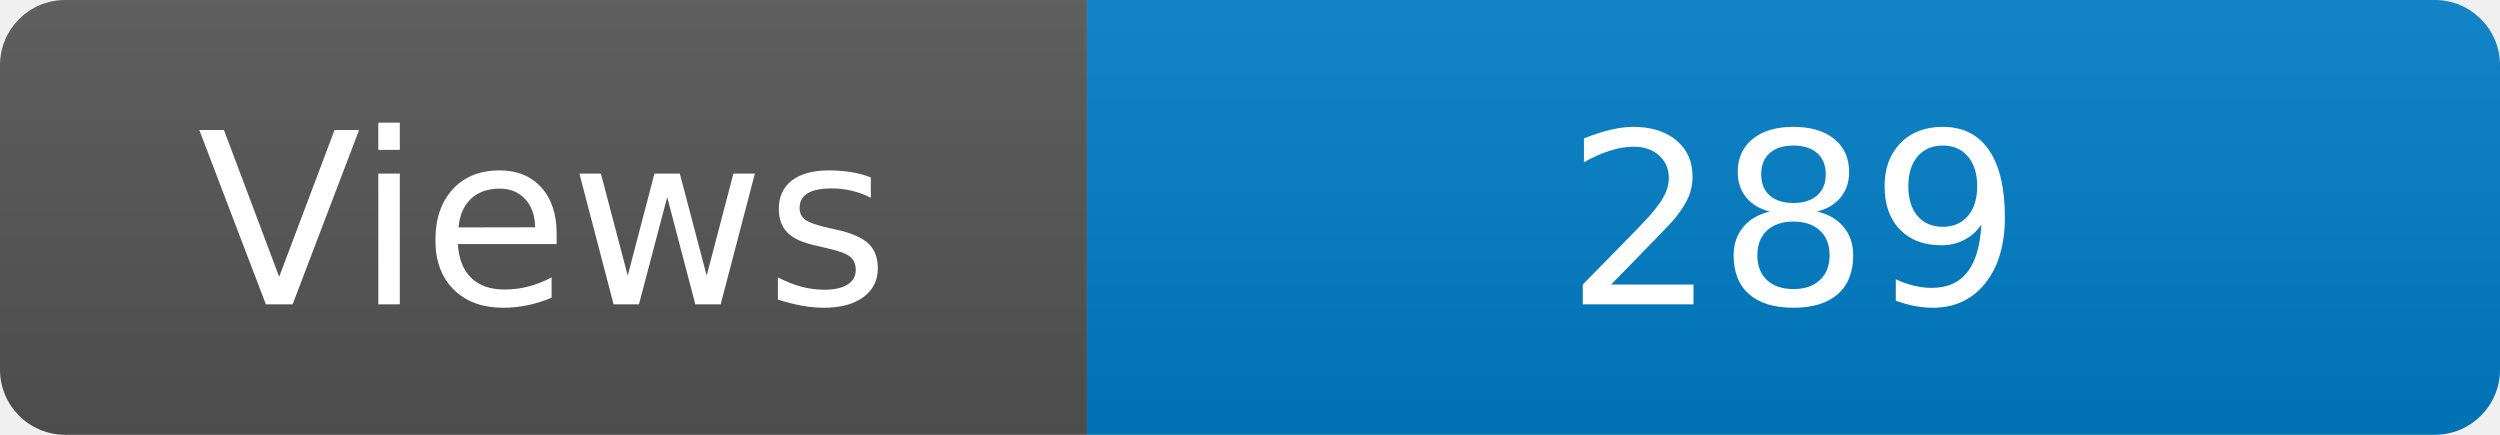
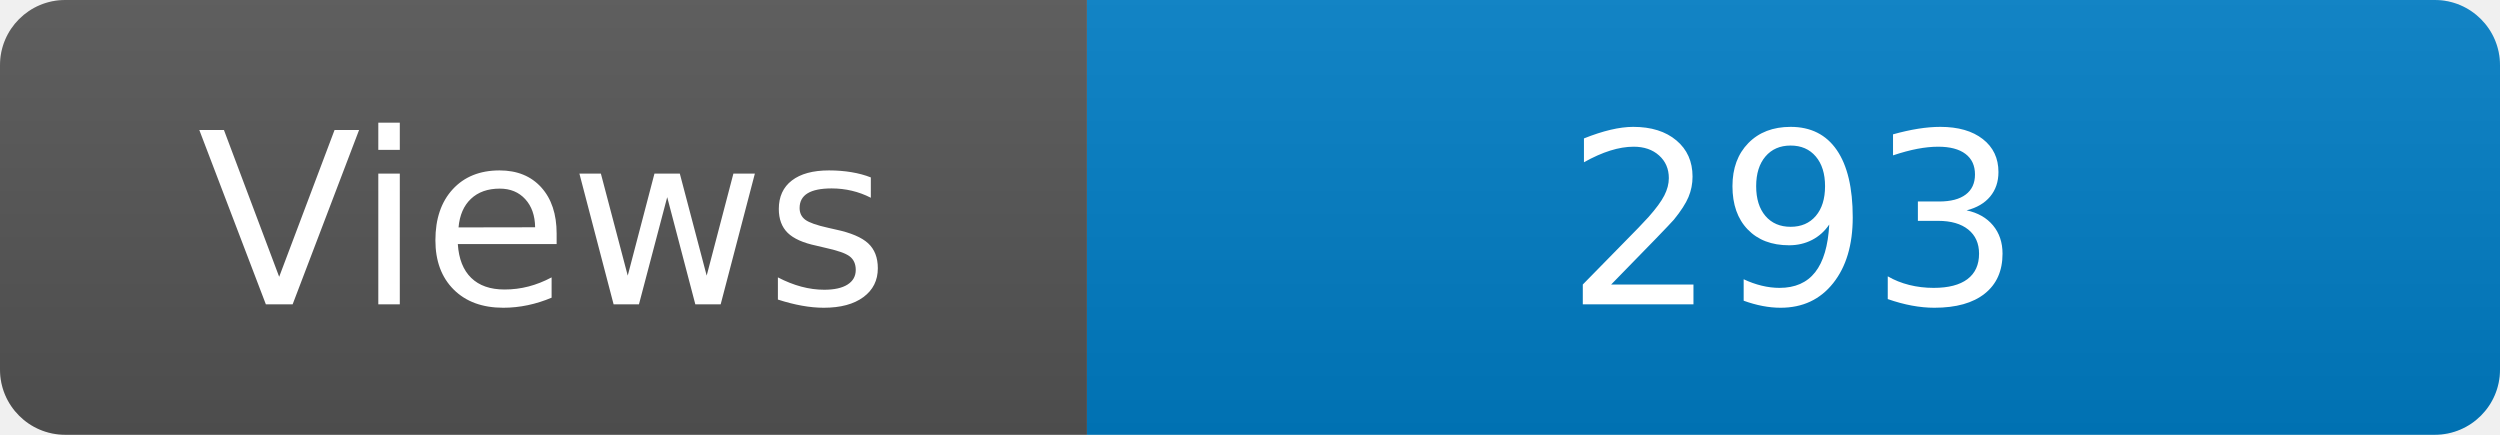
<svg xmlns="http://www.w3.org/2000/svg" width="115" height="20" role="img" aria-label="Maintained?: yes">
  <linearGradient id="s" x2="0" y2="100%">
    <stop offset="0" stop-color="#bbb" stop-opacity=".1" />
    <stop offset="1" stop-opacity=".1" />
  </linearGradient>
  <clipPath id="r">
    <rect width="115" height="20" rx="3" fill="#fff" />
  </clipPath>
  <g clip-path="url(#r)">
    <rect width="50" height="20" fill="#555" />
    <rect x="50" width="160" height="20" fill="#007ec6" />
    <rect width="115" height="20" fill="url(#s)" />
  </g>
  <g fill="#fff" text-anchor="middle" font-family="Verdana,Geneva,DejaVu Sans,sans-serif" font-size="110">
    <text x="250" y="140" transform="scale(.1)" fill="#fff">Views</text>
-     <text x="825" y="140" transform="scale(.1)" fill="#fff">289</text>
+     <text x="825" y="140" transform="scale(.1)" fill="#fff">293</text>
  </g>
</svg>
